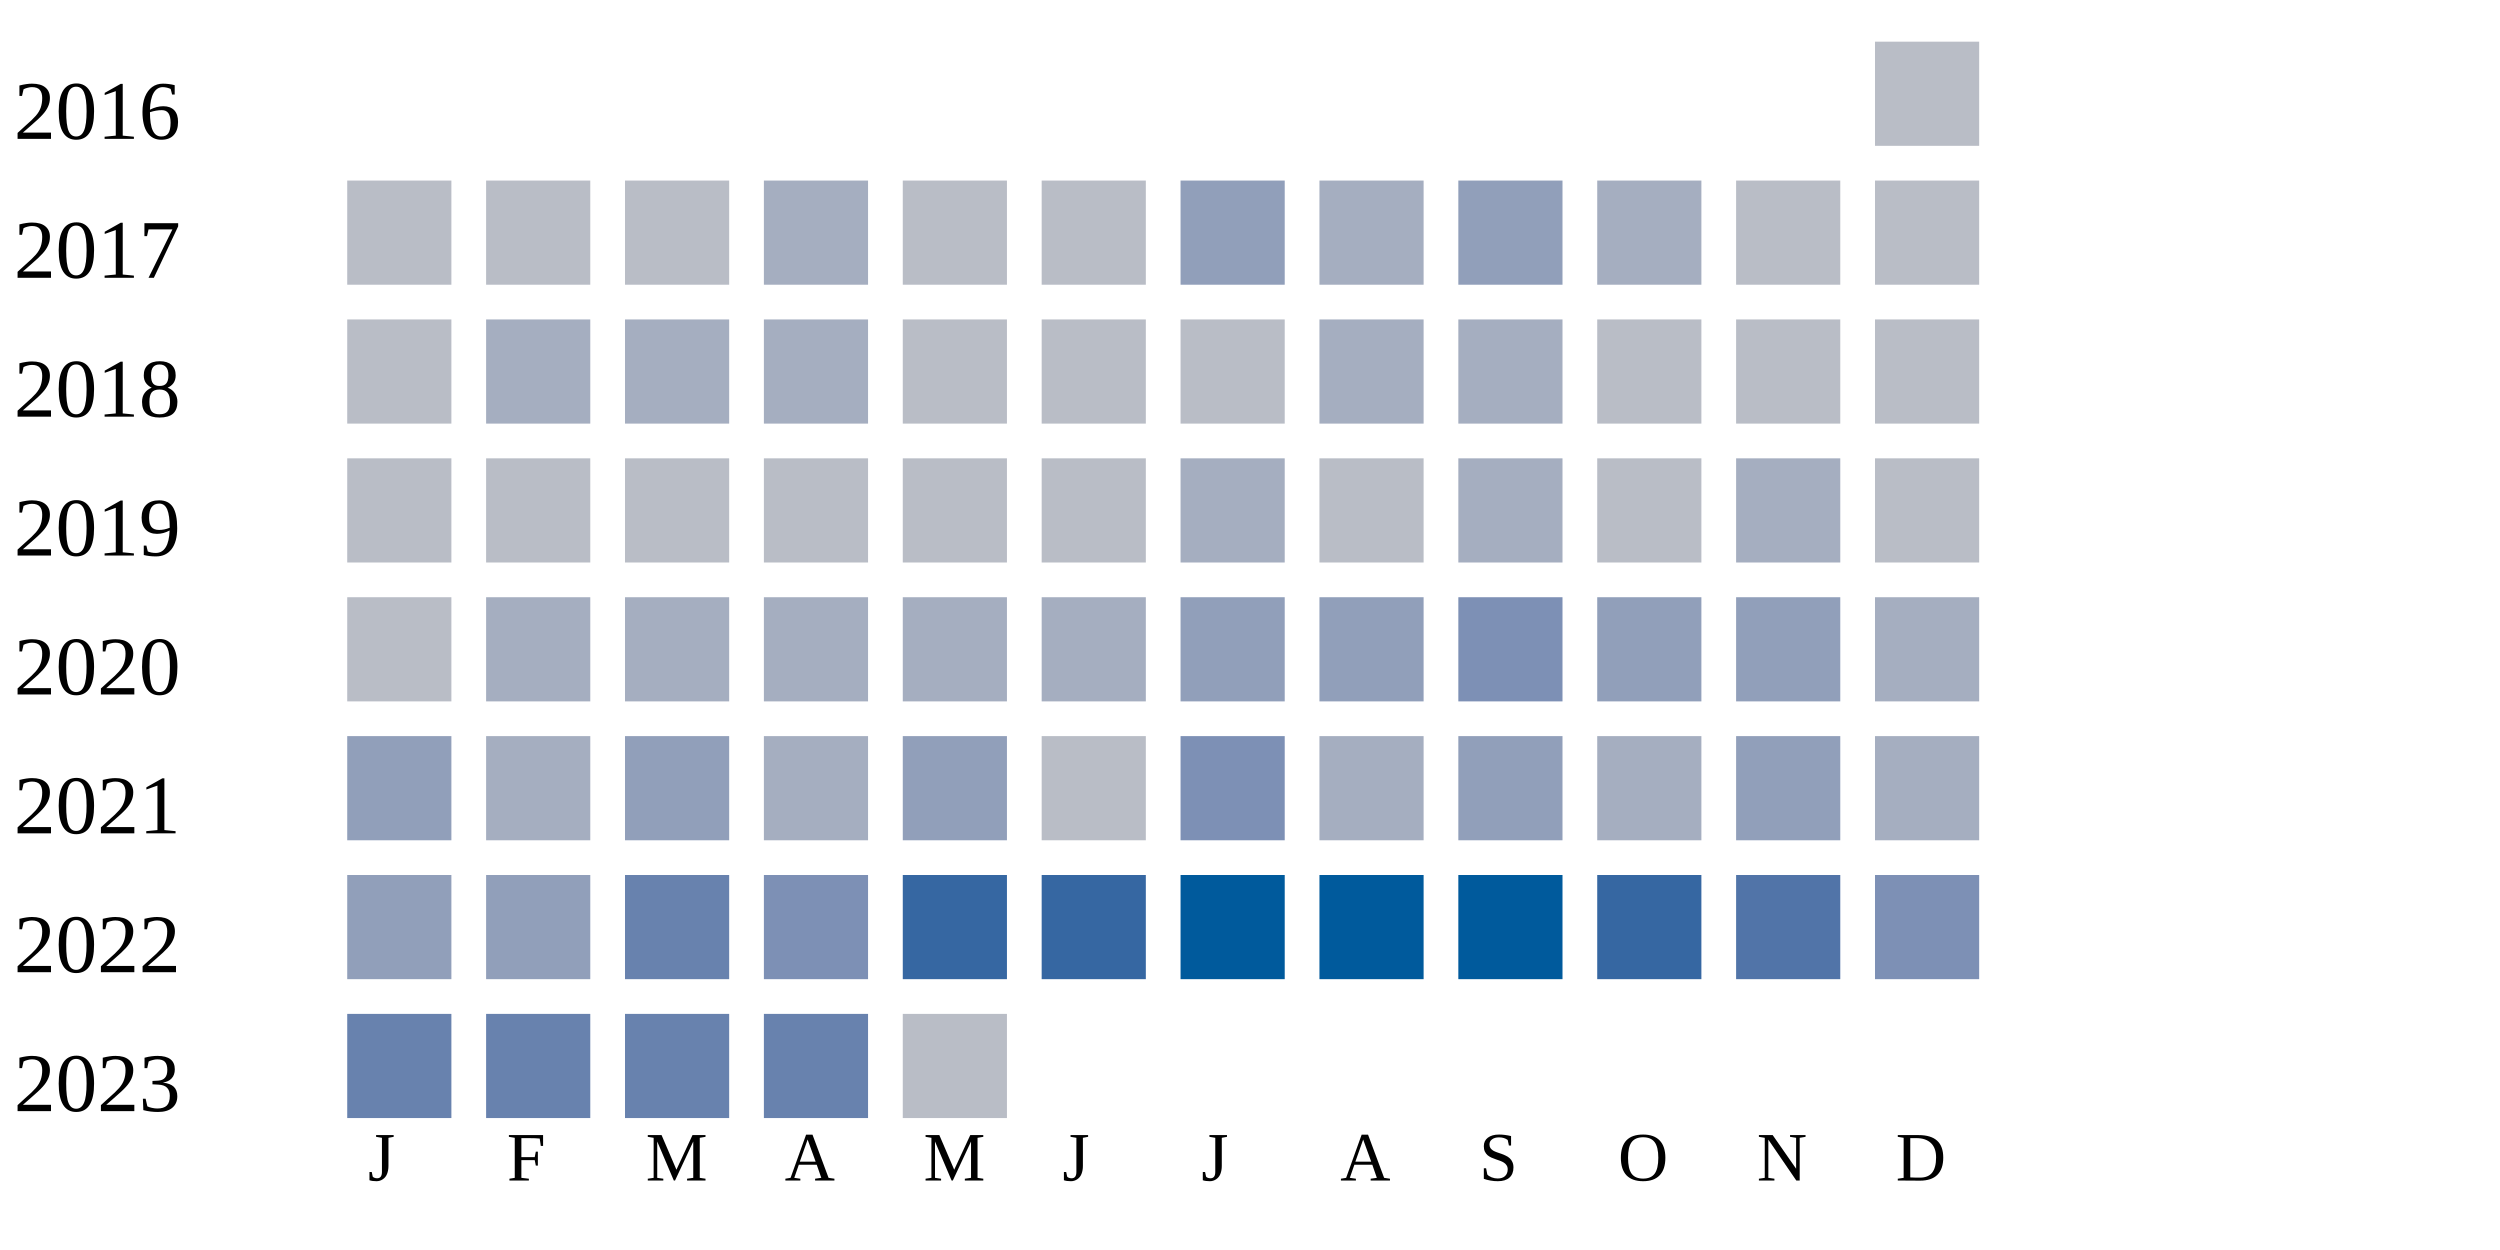
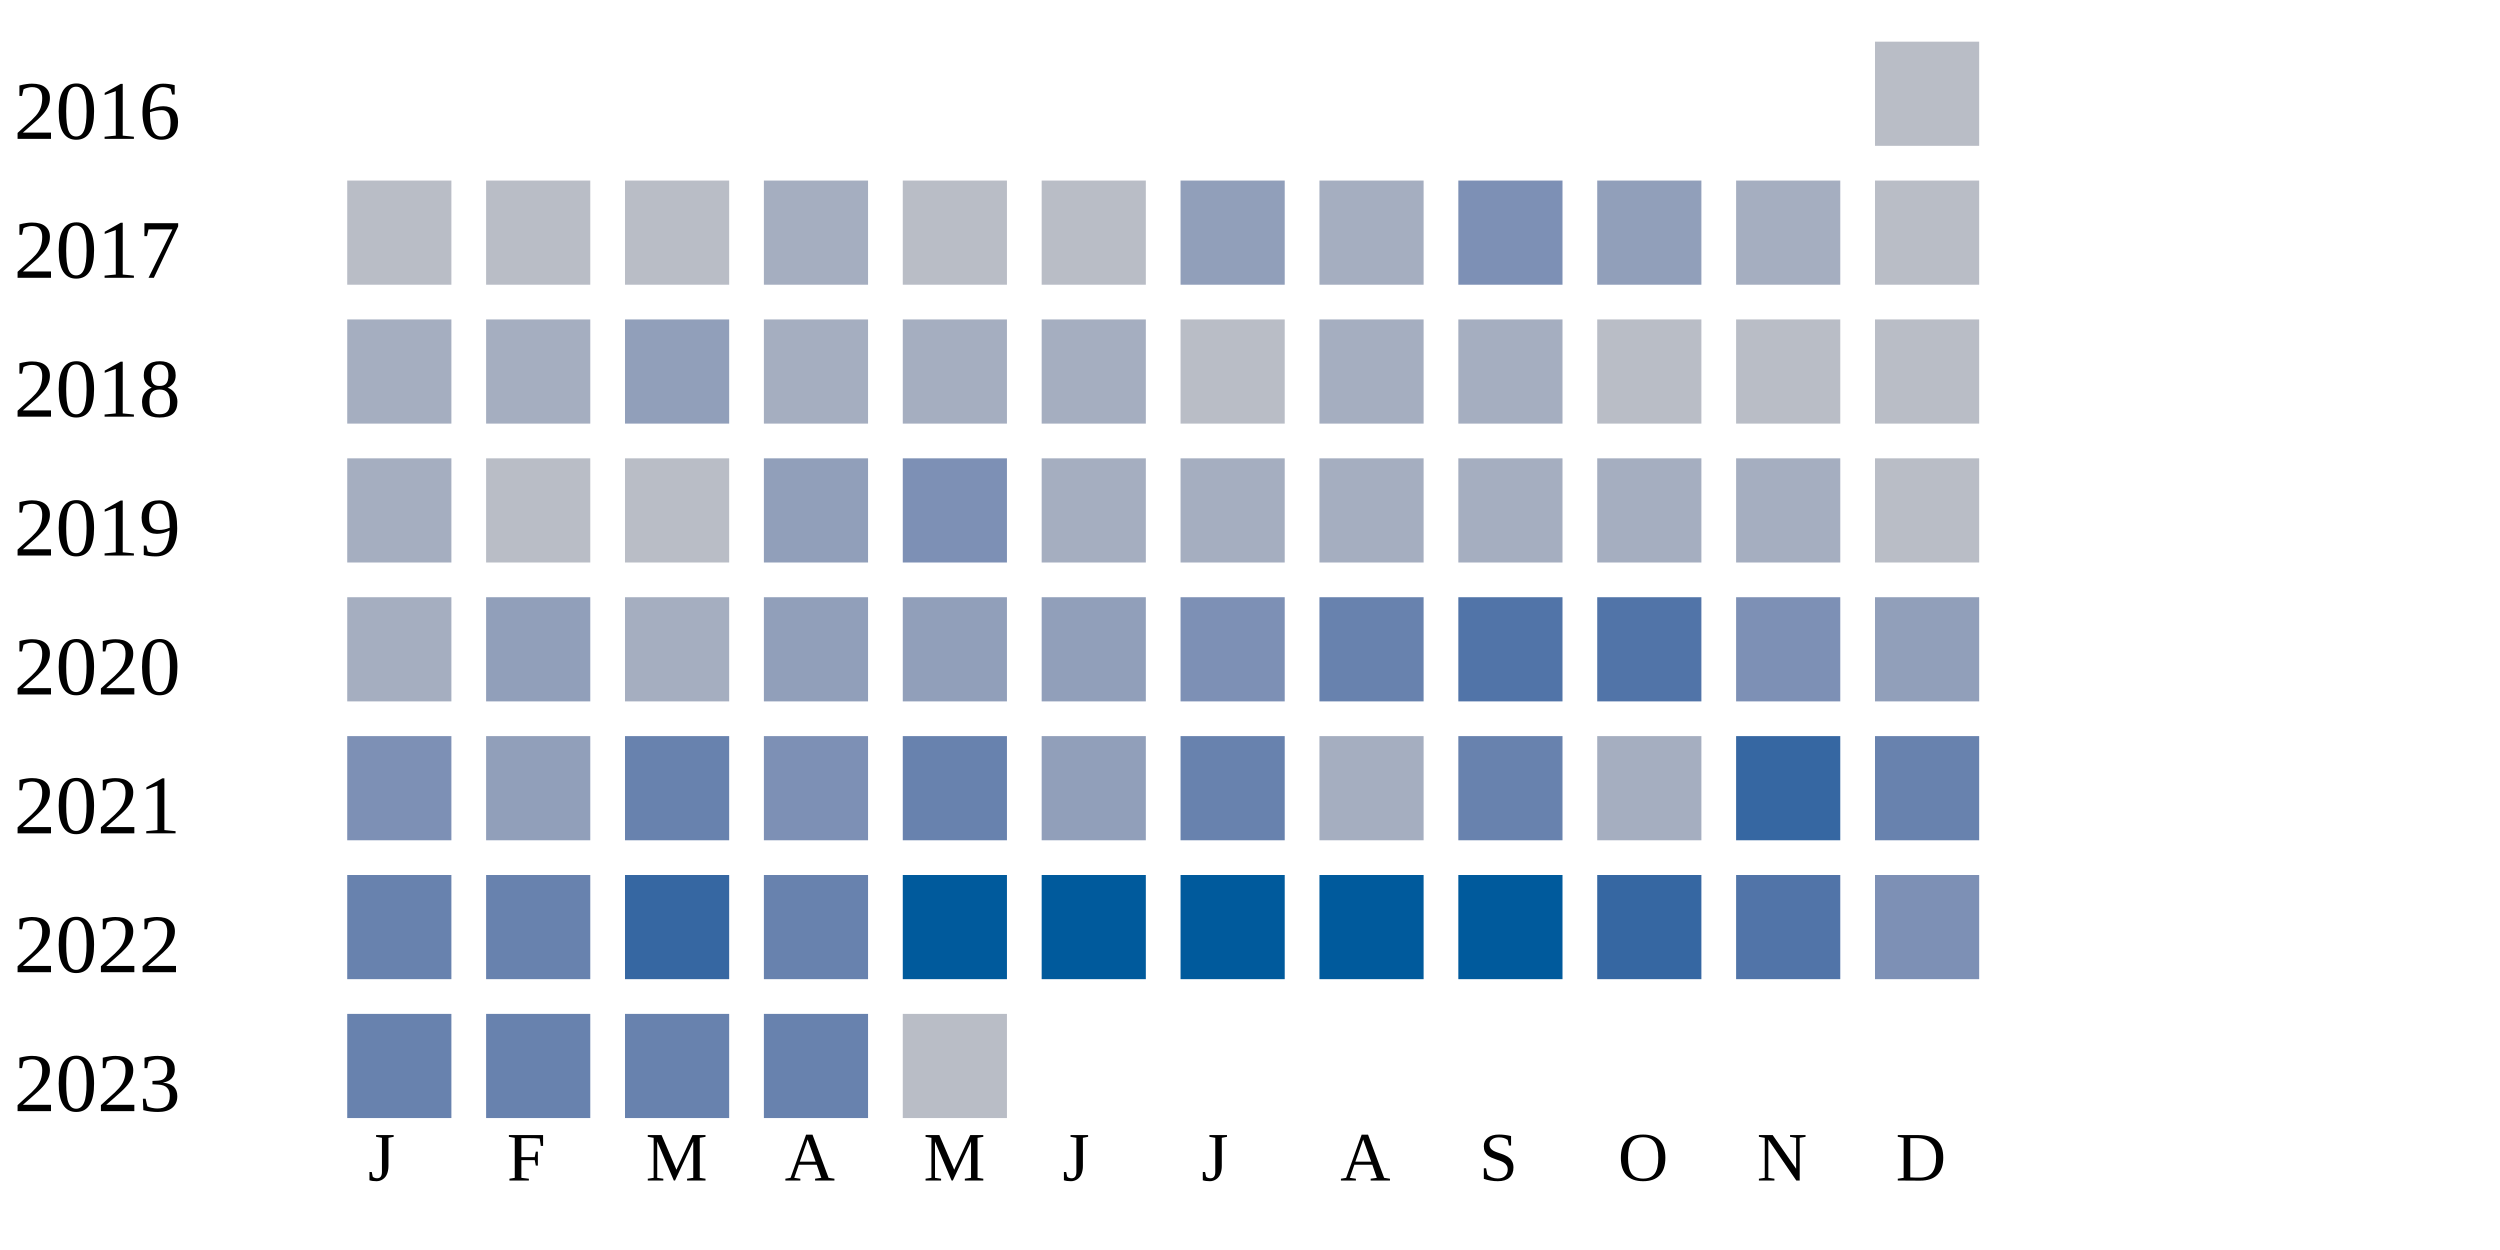
<svg xmlns="http://www.w3.org/2000/svg" width="360" height="180">
  <g transform="translate(0 0)">
    <text x="2" y="20">2016</text>
    <rect x="270" y="6" width="15" height="15" fill="#b9bdc6" />
  </g>
  <g transform="translate(0 20)">
    <text x="2" y="20">2017</text>
    <rect x="50" y="6" width="15" height="15" fill="#b9bdc6" />
    <rect x="70" y="6" width="15" height="15" fill="#b9bdc6" />
    <rect x="90" y="6" width="15" height="15" fill="#b9bdc6" />
    <rect x="110" y="6" width="15" height="15" fill="#a5aec0" />
    <rect x="130" y="6" width="15" height="15" fill="#b9bdc6" />
    <rect x="150" y="6" width="15" height="15" fill="#b9bdc6" />
    <rect x="170" y="6" width="15" height="15" fill="#919fba" />
    <rect x="190" y="6" width="15" height="15" fill="#a5aec0" />
-     <rect x="210" y="6" width="15" height="15" fill="#919fba" />
-     <rect x="230" y="6" width="15" height="15" fill="#a5aec0" />
-     <rect x="250" y="6" width="15" height="15" fill="#b9bdc6" />
+     <rect x="210" y="6" width="15" height="15" fill="#7d90b5" />
+     <rect x="230" y="6" width="15" height="15" fill="#919fba" />
+     <rect x="250" y="6" width="15" height="15" fill="#a5aec0" />
    <rect x="270" y="6" width="15" height="15" fill="#b9bdc6" />
  </g>
  <g transform="translate(0 40)">
    <text x="2" y="20">2018</text>
-     <rect x="50" y="6" width="15" height="15" fill="#b9bdc6" />
+     <rect x="50" y="6" width="15" height="15" fill="#a5aec0" />
    <rect x="70" y="6" width="15" height="15" fill="#a5aec0" />
-     <rect x="90" y="6" width="15" height="15" fill="#a5aec0" />
+     <rect x="90" y="6" width="15" height="15" fill="#919fba" />
    <rect x="110" y="6" width="15" height="15" fill="#a5aec0" />
-     <rect x="130" y="6" width="15" height="15" fill="#b9bdc6" />
-     <rect x="150" y="6" width="15" height="15" fill="#b9bdc6" />
+     <rect x="130" y="6" width="15" height="15" fill="#a5aec0" />
+     <rect x="150" y="6" width="15" height="15" fill="#a5aec0" />
    <rect x="170" y="6" width="15" height="15" fill="#b9bdc6" />
    <rect x="190" y="6" width="15" height="15" fill="#a5aec0" />
    <rect x="210" y="6" width="15" height="15" fill="#a5aec0" />
    <rect x="230" y="6" width="15" height="15" fill="#b9bdc6" />
    <rect x="250" y="6" width="15" height="15" fill="#b9bdc6" />
    <rect x="270" y="6" width="15" height="15" fill="#b9bdc6" />
  </g>
  <g transform="translate(0 60)">
    <text x="2" y="20">2019</text>
-     <rect x="50" y="6" width="15" height="15" fill="#b9bdc6" />
+     <rect x="50" y="6" width="15" height="15" fill="#a5aec0" />
    <rect x="70" y="6" width="15" height="15" fill="#b9bdc6" />
    <rect x="90" y="6" width="15" height="15" fill="#b9bdc6" />
-     <rect x="110" y="6" width="15" height="15" fill="#b9bdc6" />
-     <rect x="130" y="6" width="15" height="15" fill="#b9bdc6" />
-     <rect x="150" y="6" width="15" height="15" fill="#b9bdc6" />
+     <rect x="110" y="6" width="15" height="15" fill="#919fba" />
+     <rect x="130" y="6" width="15" height="15" fill="#7d90b5" />
+     <rect x="150" y="6" width="15" height="15" fill="#a5aec0" />
    <rect x="170" y="6" width="15" height="15" fill="#a5aec0" />
-     <rect x="190" y="6" width="15" height="15" fill="#b9bdc6" />
+     <rect x="190" y="6" width="15" height="15" fill="#a5aec0" />
    <rect x="210" y="6" width="15" height="15" fill="#a5aec0" />
-     <rect x="230" y="6" width="15" height="15" fill="#b9bdc6" />
+     <rect x="230" y="6" width="15" height="15" fill="#a5aec0" />
    <rect x="250" y="6" width="15" height="15" fill="#a5aec0" />
    <rect x="270" y="6" width="15" height="15" fill="#b9bdc6" />
  </g>
  <g transform="translate(0 80)">
    <text x="2" y="20">2020</text>
-     <rect x="50" y="6" width="15" height="15" fill="#b9bdc6" />
-     <rect x="70" y="6" width="15" height="15" fill="#a5aec0" />
+     <rect x="50" y="6" width="15" height="15" fill="#a5aec0" />
+     <rect x="70" y="6" width="15" height="15" fill="#919fba" />
    <rect x="90" y="6" width="15" height="15" fill="#a5aec0" />
-     <rect x="110" y="6" width="15" height="15" fill="#a5aec0" />
-     <rect x="130" y="6" width="15" height="15" fill="#a5aec0" />
-     <rect x="150" y="6" width="15" height="15" fill="#a5aec0" />
-     <rect x="170" y="6" width="15" height="15" fill="#919fba" />
-     <rect x="190" y="6" width="15" height="15" fill="#919fba" />
-     <rect x="210" y="6" width="15" height="15" fill="#7d90b5" />
-     <rect x="230" y="6" width="15" height="15" fill="#919fba" />
-     <rect x="250" y="6" width="15" height="15" fill="#919fba" />
-     <rect x="270" y="6" width="15" height="15" fill="#a5aec0" />
+     <rect x="110" y="6" width="15" height="15" fill="#919fba" />
+     <rect x="130" y="6" width="15" height="15" fill="#919fba" />
+     <rect x="150" y="6" width="15" height="15" fill="#919fba" />
+     <rect x="170" y="6" width="15" height="15" fill="#7d90b5" />
+     <rect x="190" y="6" width="15" height="15" fill="#6882ae" />
+     <rect x="210" y="6" width="15" height="15" fill="#5174a8" />
+     <rect x="230" y="6" width="15" height="15" fill="#5174a8" />
+     <rect x="250" y="6" width="15" height="15" fill="#7d90b5" />
+     <rect x="270" y="6" width="15" height="15" fill="#919fba" />
  </g>
  <g transform="translate(0 100)">
    <text x="2" y="20">2021</text>
-     <rect x="50" y="6" width="15" height="15" fill="#919fba" />
-     <rect x="70" y="6" width="15" height="15" fill="#a5aec0" />
-     <rect x="90" y="6" width="15" height="15" fill="#919fba" />
-     <rect x="110" y="6" width="15" height="15" fill="#a5aec0" />
-     <rect x="130" y="6" width="15" height="15" fill="#919fba" />
-     <rect x="150" y="6" width="15" height="15" fill="#b9bdc6" />
-     <rect x="170" y="6" width="15" height="15" fill="#7d90b5" />
+     <rect x="50" y="6" width="15" height="15" fill="#7d90b5" />
+     <rect x="70" y="6" width="15" height="15" fill="#919fba" />
+     <rect x="90" y="6" width="15" height="15" fill="#6882ae" />
+     <rect x="110" y="6" width="15" height="15" fill="#7d90b5" />
+     <rect x="130" y="6" width="15" height="15" fill="#6882ae" />
+     <rect x="150" y="6" width="15" height="15" fill="#919fba" />
+     <rect x="170" y="6" width="15" height="15" fill="#6882ae" />
    <rect x="190" y="6" width="15" height="15" fill="#a5aec0" />
-     <rect x="210" y="6" width="15" height="15" fill="#919fba" />
+     <rect x="210" y="6" width="15" height="15" fill="#6882ae" />
    <rect x="230" y="6" width="15" height="15" fill="#a5aec0" />
-     <rect x="250" y="6" width="15" height="15" fill="#919fba" />
-     <rect x="270" y="6" width="15" height="15" fill="#a5aec0" />
+     <rect x="250" y="6" width="15" height="15" fill="#3667a2" />
+     <rect x="270" y="6" width="15" height="15" fill="#6882ae" />
  </g>
  <g transform="translate(0 120)">
    <text x="2" y="20">2022</text>
-     <rect x="50" y="6" width="15" height="15" fill="#919fba" />
-     <rect x="70" y="6" width="15" height="15" fill="#919fba" />
-     <rect x="90" y="6" width="15" height="15" fill="#6882ae" />
-     <rect x="110" y="6" width="15" height="15" fill="#7d90b5" />
-     <rect x="130" y="6" width="15" height="15" fill="#3667a2" />
-     <rect x="150" y="6" width="15" height="15" fill="#3667a2" />
+     <rect x="50" y="6" width="15" height="15" fill="#6882ae" />
+     <rect x="70" y="6" width="15" height="15" fill="#6882ae" />
+     <rect x="90" y="6" width="15" height="15" fill="#3667a2" />
+     <rect x="110" y="6" width="15" height="15" fill="#6882ae" />
+     <rect x="130" y="6" width="15" height="15" fill="#005a9c" />
+     <rect x="150" y="6" width="15" height="15" fill="#005a9c" />
    <rect x="170" y="6" width="15" height="15" fill="#005a9c" />
    <rect x="190" y="6" width="15" height="15" fill="#005a9c" />
    <rect x="210" y="6" width="15" height="15" fill="#005a9c" />
    <rect x="230" y="6" width="15" height="15" fill="#3667a2" />
    <rect x="250" y="6" width="15" height="15" fill="#5174a8" />
    <rect x="270" y="6" width="15" height="15" fill="#7d90b5" />
  </g>
  <g transform="translate(0 140)">
    <text x="2" y="20">2023</text>
    <rect x="50" y="6" width="15" height="15" fill="#6882ae" />
    <rect x="70" y="6" width="15" height="15" fill="#6882ae" />
    <rect x="90" y="6" width="15" height="15" fill="#6882ae" />
    <rect x="110" y="6" width="15" height="15" fill="#6882ae" />
    <rect x="130" y="6" width="15" height="15" fill="#b9bdc6" />
  </g>
  <text style="font-size: 10px; text-align: center" x="53" y="170">J</text>
  <text style="font-size: 10px; text-align: center" x="73" y="170">F</text>
  <text style="font-size: 10px; text-align: center" x="93" y="170">M</text>
  <text style="font-size: 10px; text-align: center" x="113" y="170">A</text>
  <text style="font-size: 10px; text-align: center" x="133" y="170">M</text>
  <text style="font-size: 10px; text-align: center" x="153" y="170">J</text>
  <text style="font-size: 10px; text-align: center" x="173" y="170">J</text>
  <text style="font-size: 10px; text-align: center" x="193" y="170">A</text>
  <text style="font-size: 10px; text-align: center" x="213" y="170">S</text>
  <text style="font-size: 10px; text-align: center" x="233" y="170">O</text>
  <text style="font-size: 10px; text-align: center" x="253" y="170">N</text>
  <text style="font-size: 10px; text-align: center" x="273" y="170">D</text>
  <text style="font-size: 10px;" x="155" y="189">Less</text>
  <rect fill="#b9bdc6" width="10" height="10" x="180" y="180" />
  <rect fill="#919fba" width="10" height="10" x="195" y="180" />
  <rect fill="#6882ae" width="10" height="10" x="210" y="180" />
  <rect fill="#005a9c" width="10" height="10" x="225" y="180" />
  <text x="240" y="189" style="font-size: 10px;">More</text>
</svg>
